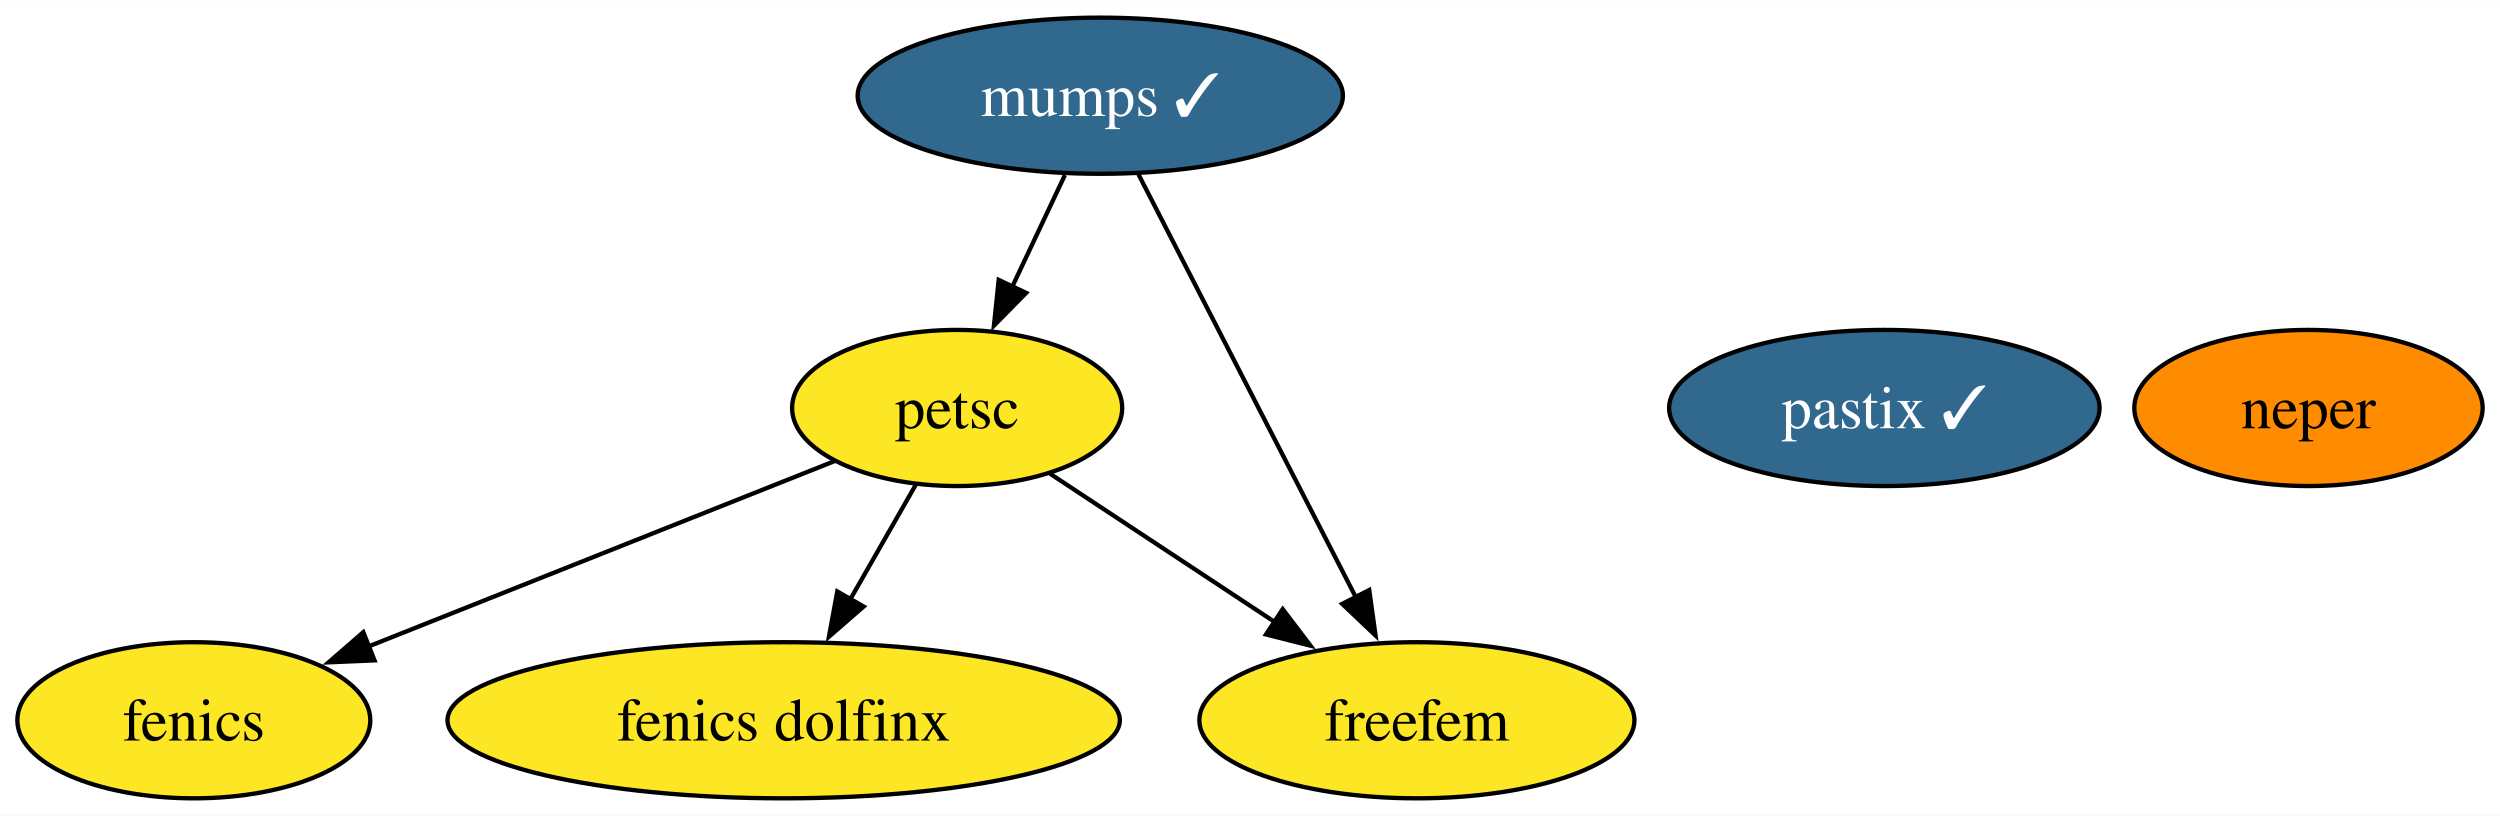
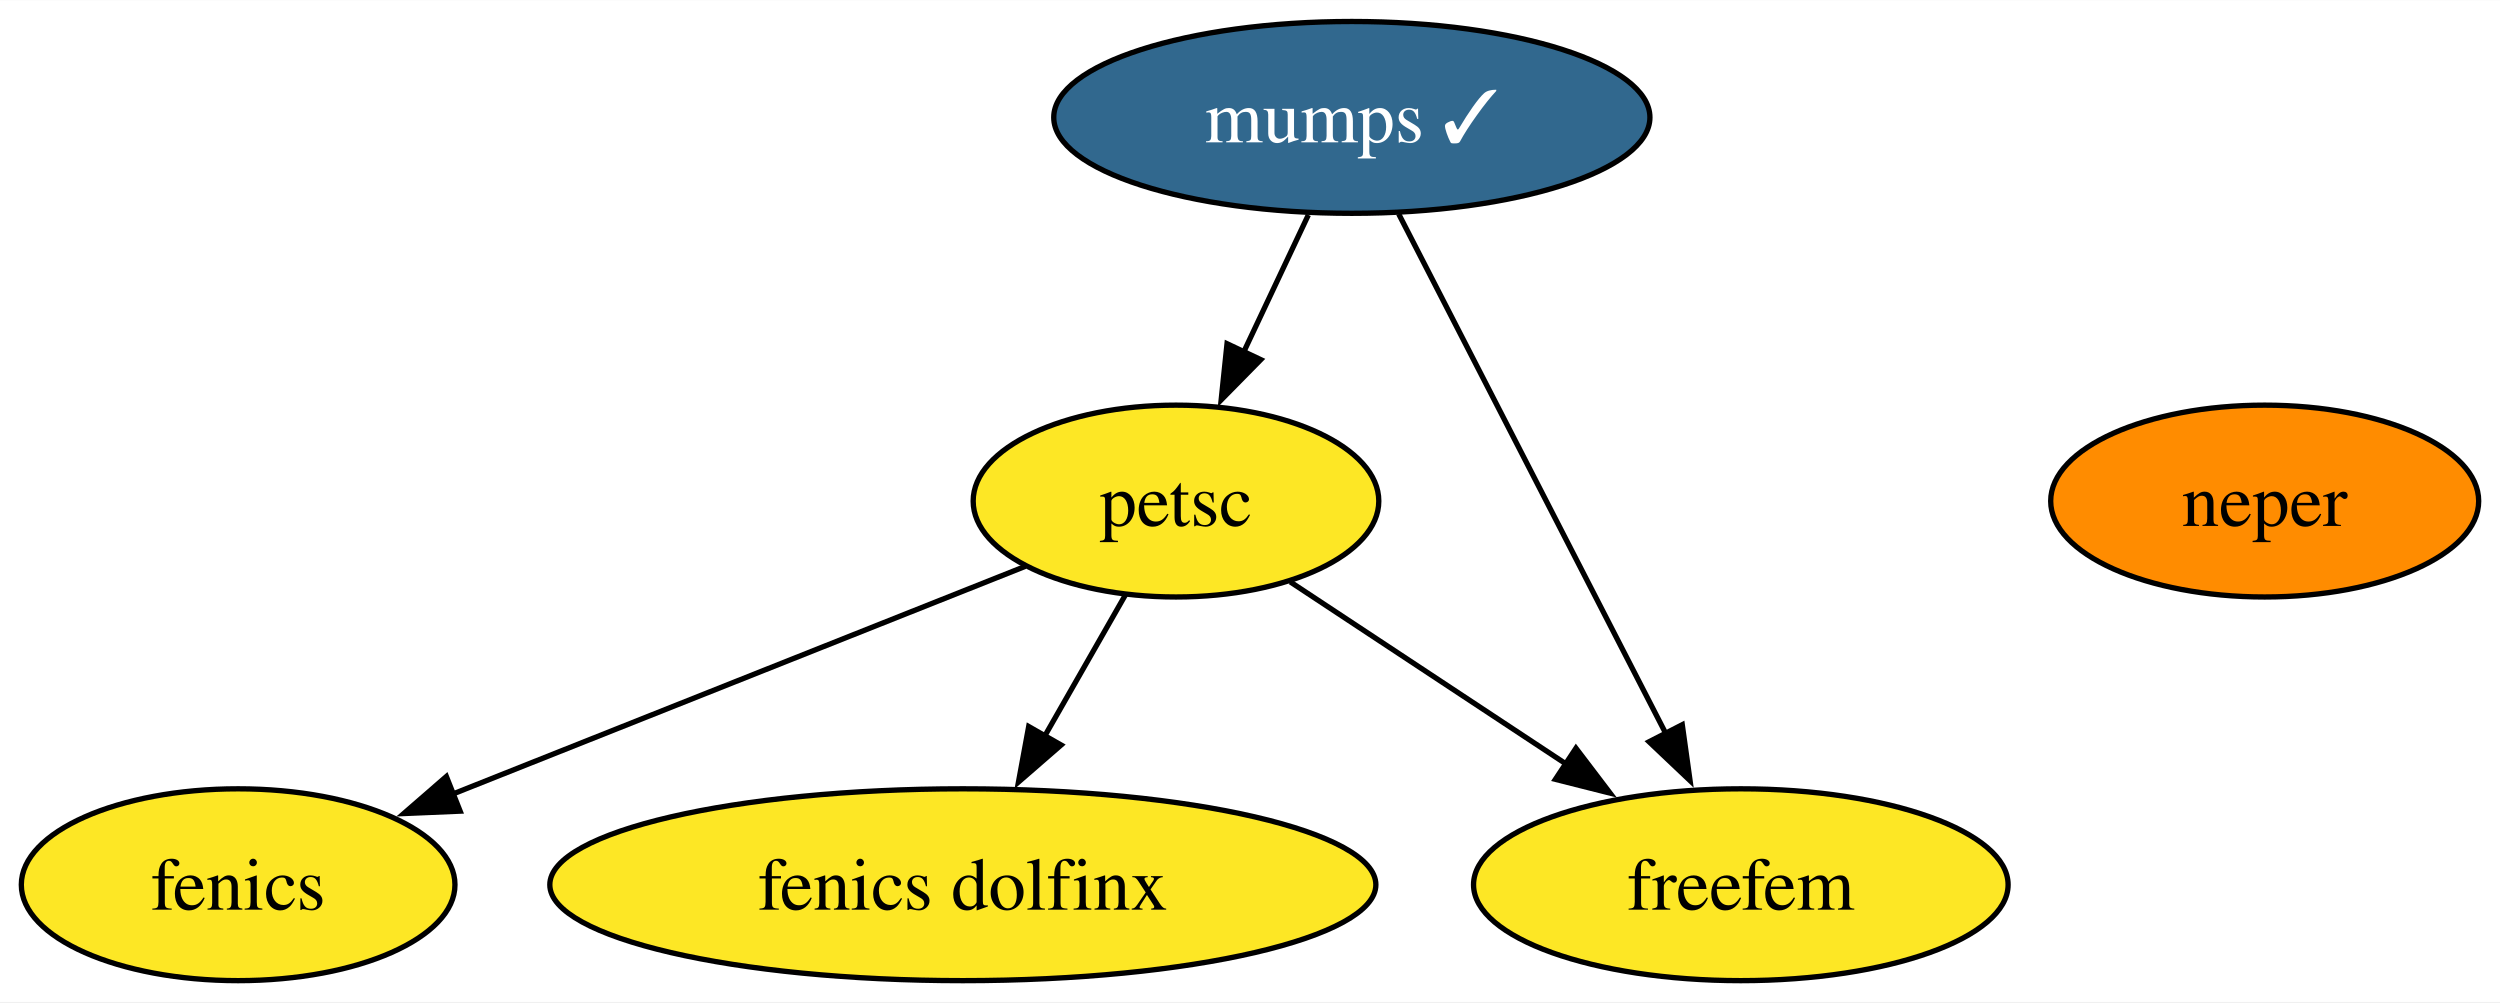
- <svg xmlns="http://www.w3.org/2000/svg" xmlns:xlink="http://www.w3.org/1999/xlink" width="576pt" height="188pt" viewBox="0.00 0.00 576.42 188.00">
+ <svg xmlns="http://www.w3.org/2000/svg" xmlns:xlink="http://www.w3.org/1999/xlink" width="469pt" height="188pt" viewBox="0.00 0.00 469.16 188.00">
  <g id="graph0" class="graph" transform="scale(1 1) rotate(0) translate(4 184)">
-     <polygon fill="white" stroke="none" points="-4,4 -4,-184 572.42,-184 572.42,4 -4,4" />
+     <polygon fill="white" stroke="none" points="-4,4 -4,-184 465.16,-184 465.16,4 -4,4" />
    <g id="node1" class="node">
      <g id="a_node1">
        <a xlink:href="https://github.com/conda-forge/fenics-feedstock" xlink:title="fenics">
          <ellipse fill="#fde725" stroke="black" cx="40.69" cy="-18" rx="40.69" ry="18" />
          <text text-anchor="middle" x="40.69" y="-13.32" font-family="Times,serif" font-size="14.00">fenics</text>
        </a>
      </g>
    </g>
    <g id="node2" class="node">
      <g id="a_node2">
        <a xlink:href="https://github.com/conda-forge/mumps-feedstock/pull/130" xlink:title="mumps ✓">
          <ellipse fill="#31688e" stroke="black" cx="249.69" cy="-162" rx="55.94" ry="18" />
          <text text-anchor="middle" x="249.69" y="-157.32" font-family="Times,serif" font-size="14.00" fill="white">mumps ✓</text>
        </a>
      </g>
    </g>
    <g id="node3" class="node">
      <g id="a_node3">
        <a xlink:href="https://github.com/conda-forge/petsc-feedstock" xlink:title="petsc">
          <ellipse fill="#fde725" stroke="black" cx="216.69" cy="-90" rx="38.06" ry="18" />
          <text text-anchor="middle" x="216.69" y="-85.33" font-family="Times,serif" font-size="14.00">petsc</text>
        </a>
      </g>
    </g>
    <g id="edge2" class="edge">
      <path fill="none" stroke="black" d="M241.53,-143.7C237.88,-135.95 233.49,-126.64 229.42,-118.02" />
      <polygon fill="black" stroke="black" points="232.6,-116.54 225.17,-108.99 226.27,-119.53 232.6,-116.54" />
    </g>
    <g id="node6" class="node">
      <g id="a_node6">
        <a xlink:href="https://github.com/conda-forge/freefem-feedstock" xlink:title="freefem">
          <ellipse fill="#fde725" stroke="black" cx="322.69" cy="-18" rx="50.16" ry="18" />
          <text text-anchor="middle" x="322.69" y="-13.32" font-family="Times,serif" font-size="14.00">freefem</text>
        </a>
      </g>
    </g>
    <g id="edge1" class="edge">
      <path fill="none" stroke="black" d="M258.49,-143.87C270.93,-119.67 293.79,-75.21 308.6,-46.39" />
      <polygon fill="black" stroke="black" points="311.7,-48.03 313.16,-37.54 305.47,-44.83 311.7,-48.03" />
    </g>
    <g id="edge3" class="edge">
      <path fill="none" stroke="black" d="M188.41,-77.75C159.34,-66.19 113.8,-48.08 80.97,-35.02" />
      <polygon fill="black" stroke="black" points="82.35,-31.81 71.77,-31.36 79.77,-38.31 82.35,-31.81" />
    </g>
    <g id="node5" class="node">
      <g id="a_node5">
        <a xlink:href="https://github.com/conda-forge/fenics-dolfinx-feedstock" xlink:title="fenics dolfinx">
          <ellipse fill="#fde725" stroke="black" cx="176.69" cy="-18" rx="77.51" ry="18" />
          <text text-anchor="middle" x="176.69" y="-13.32" font-family="Times,serif" font-size="14.00">fenics dolfinx</text>
        </a>
      </g>
    </g>
    <g id="edge4" class="edge">
      <path fill="none" stroke="black" d="M207.21,-72.41C202.69,-64.51 197.17,-54.85 192.08,-45.94" />
      <polygon fill="black" stroke="black" points="195.13,-44.22 187.13,-37.27 189.05,-47.69 195.13,-44.22" />
    </g>
    <g id="edge5" class="edge">
      <path fill="none" stroke="black" d="M238.14,-74.83C253,-65.02 273.08,-51.76 289.94,-40.63" />
      <polygon fill="black" stroke="black" points="291.75,-43.62 298.16,-35.19 287.89,-37.78 291.75,-43.62" />
    </g>
    <g id="node4" class="node">
      <g id="a_node4">
        <a xlink:href="https://github.com/conda-forge/neper-feedstock" xlink:title="neper">
-           <ellipse fill="#ff8c00" stroke="black" cx="528.26" cy="-90" rx="40.16" ry="18" />
-           <text text-anchor="middle" x="528.26" y="-85.33" font-family="Times,serif" font-size="14.00">neper</text>
-         </a>
-       </g>
-     </g>
-     <g id="node7" class="node">
-       <g id="a_node7">
-         <a xlink:href="https://github.com/conda-forge/pastix-feedstock/pull/7" xlink:title="pastix ✓">
-           <ellipse fill="#31688e" stroke="black" cx="430.47" cy="-90" rx="49.63" ry="18" />
-           <text text-anchor="middle" x="430.47" y="-85.33" font-family="Times,serif" font-size="14.00" fill="white">pastix ✓</text>
+           <ellipse fill="#ff8c00" stroke="black" cx="421" cy="-90" rx="40.16" ry="18" />
+           <text text-anchor="middle" x="421" y="-85.33" font-family="Times,serif" font-size="14.00">neper</text>
        </a>
      </g>
    </g>
  </g>
</svg>
